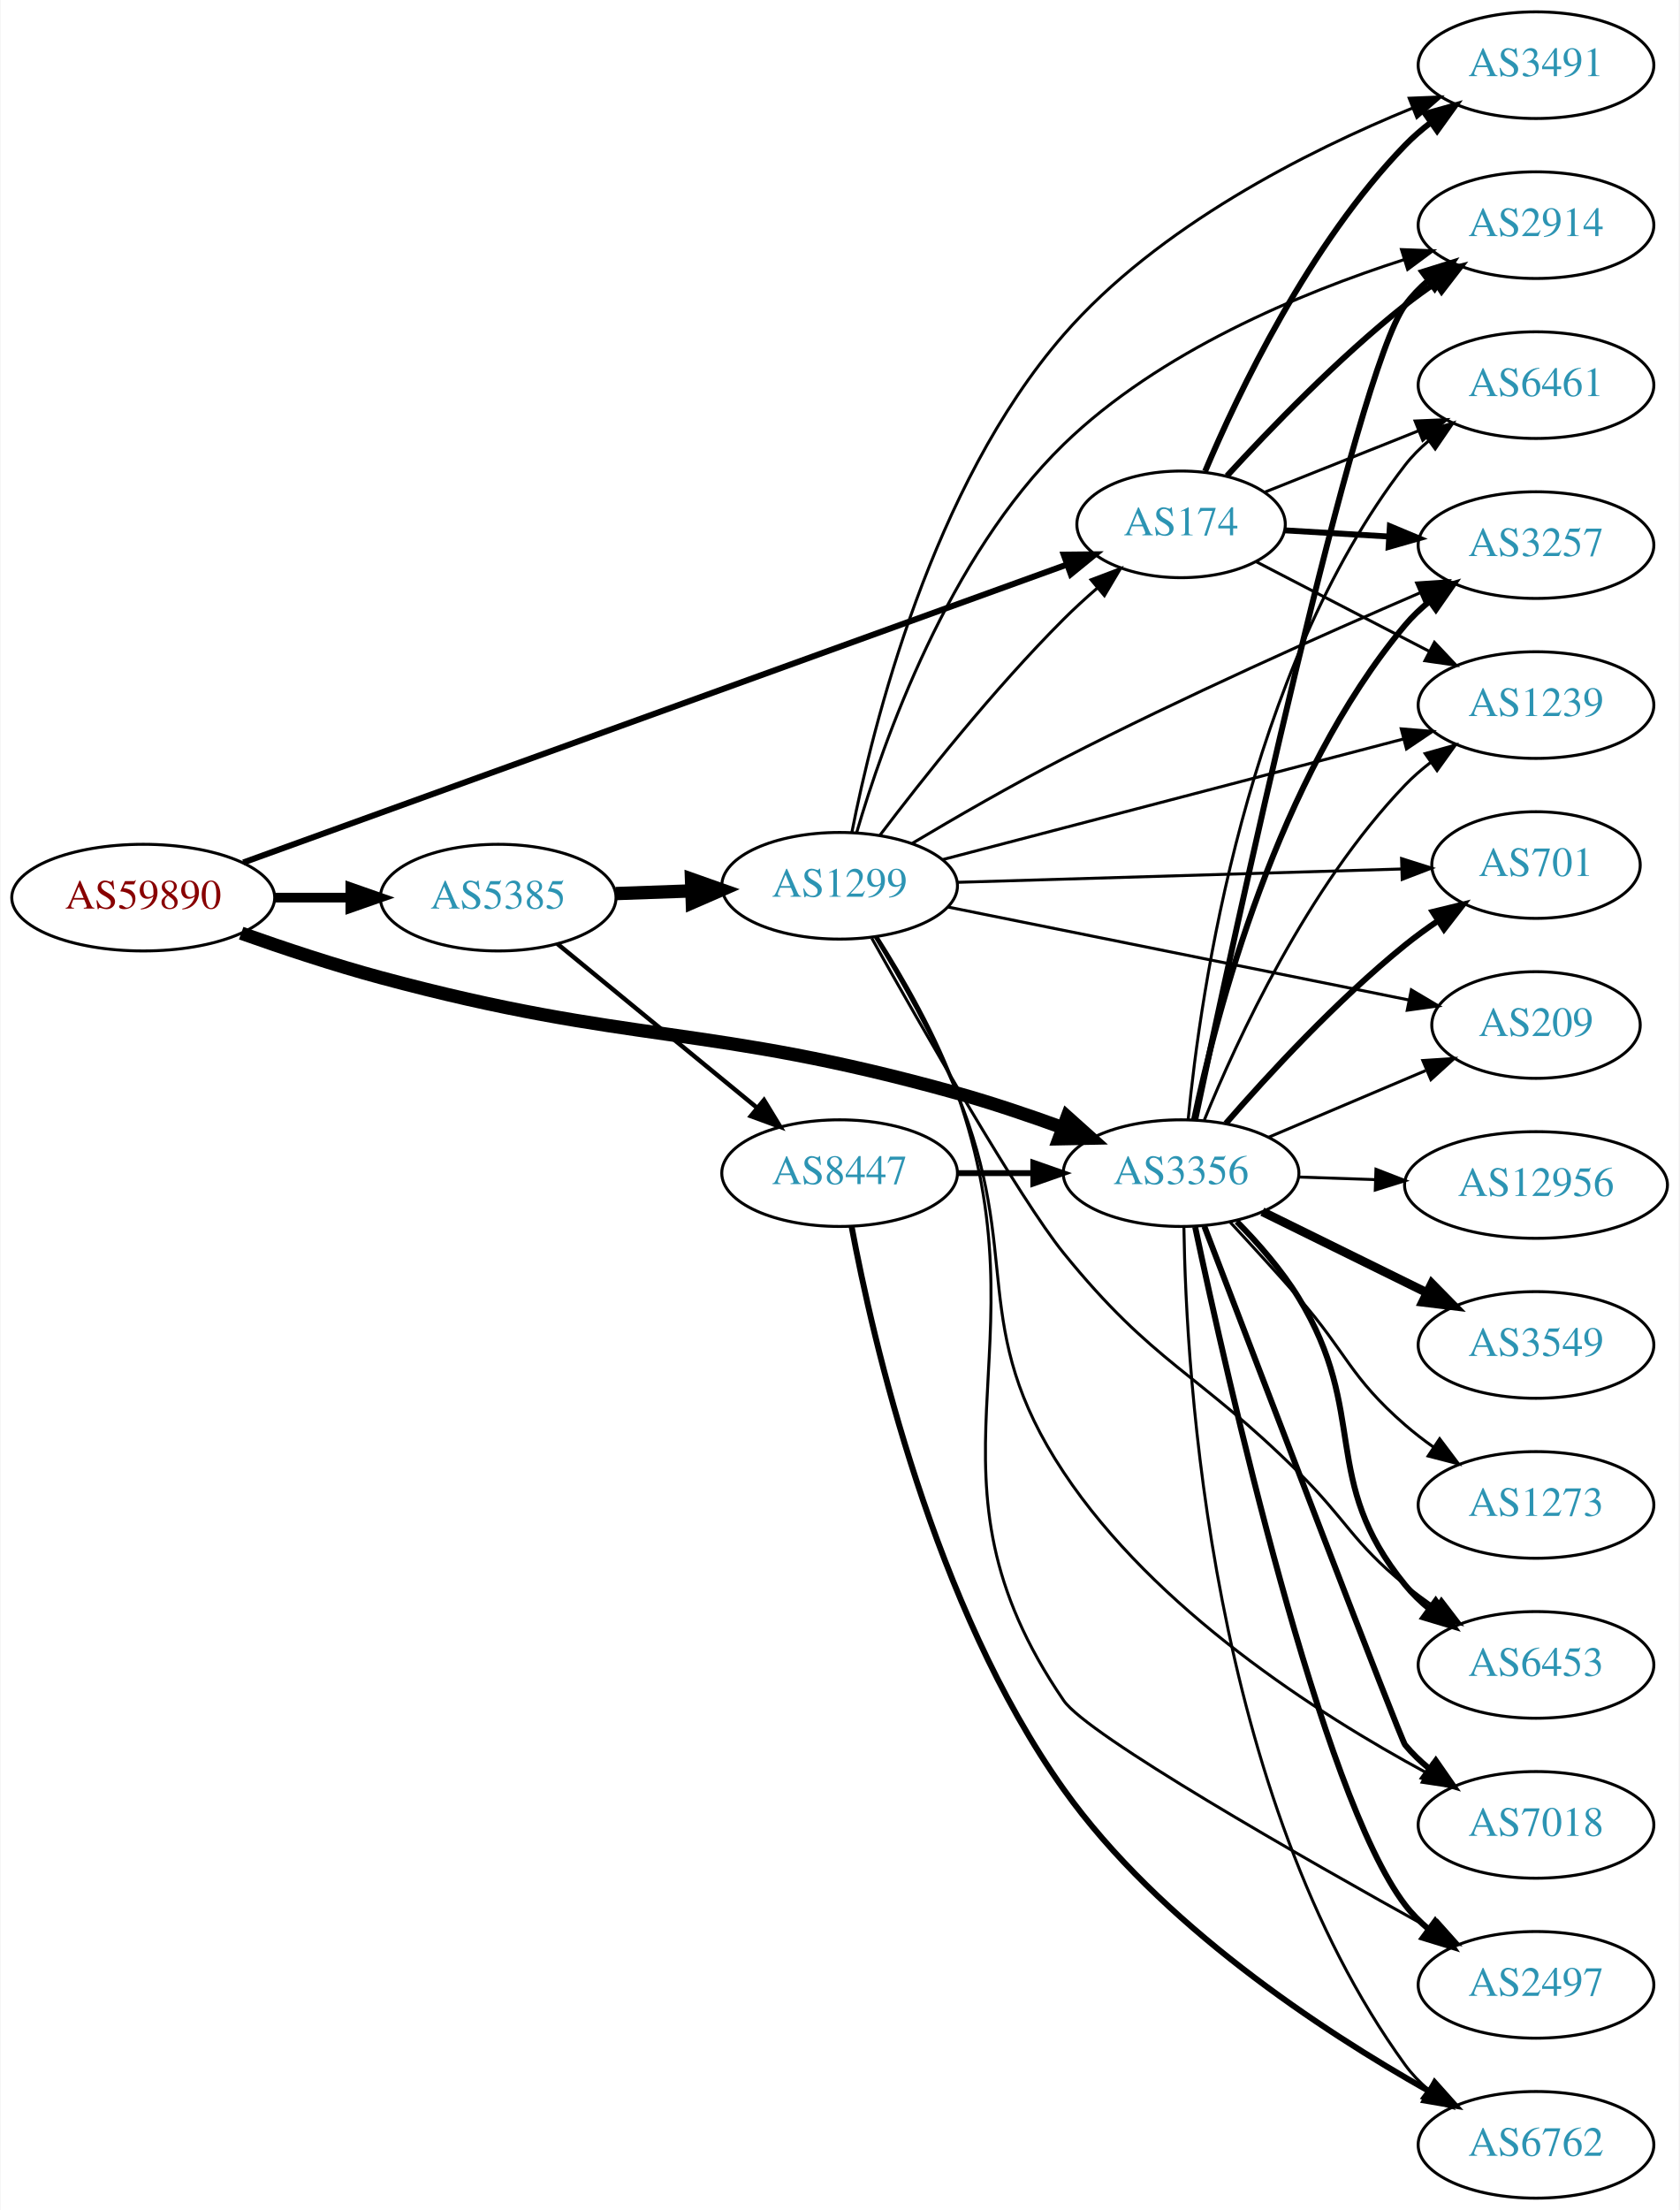
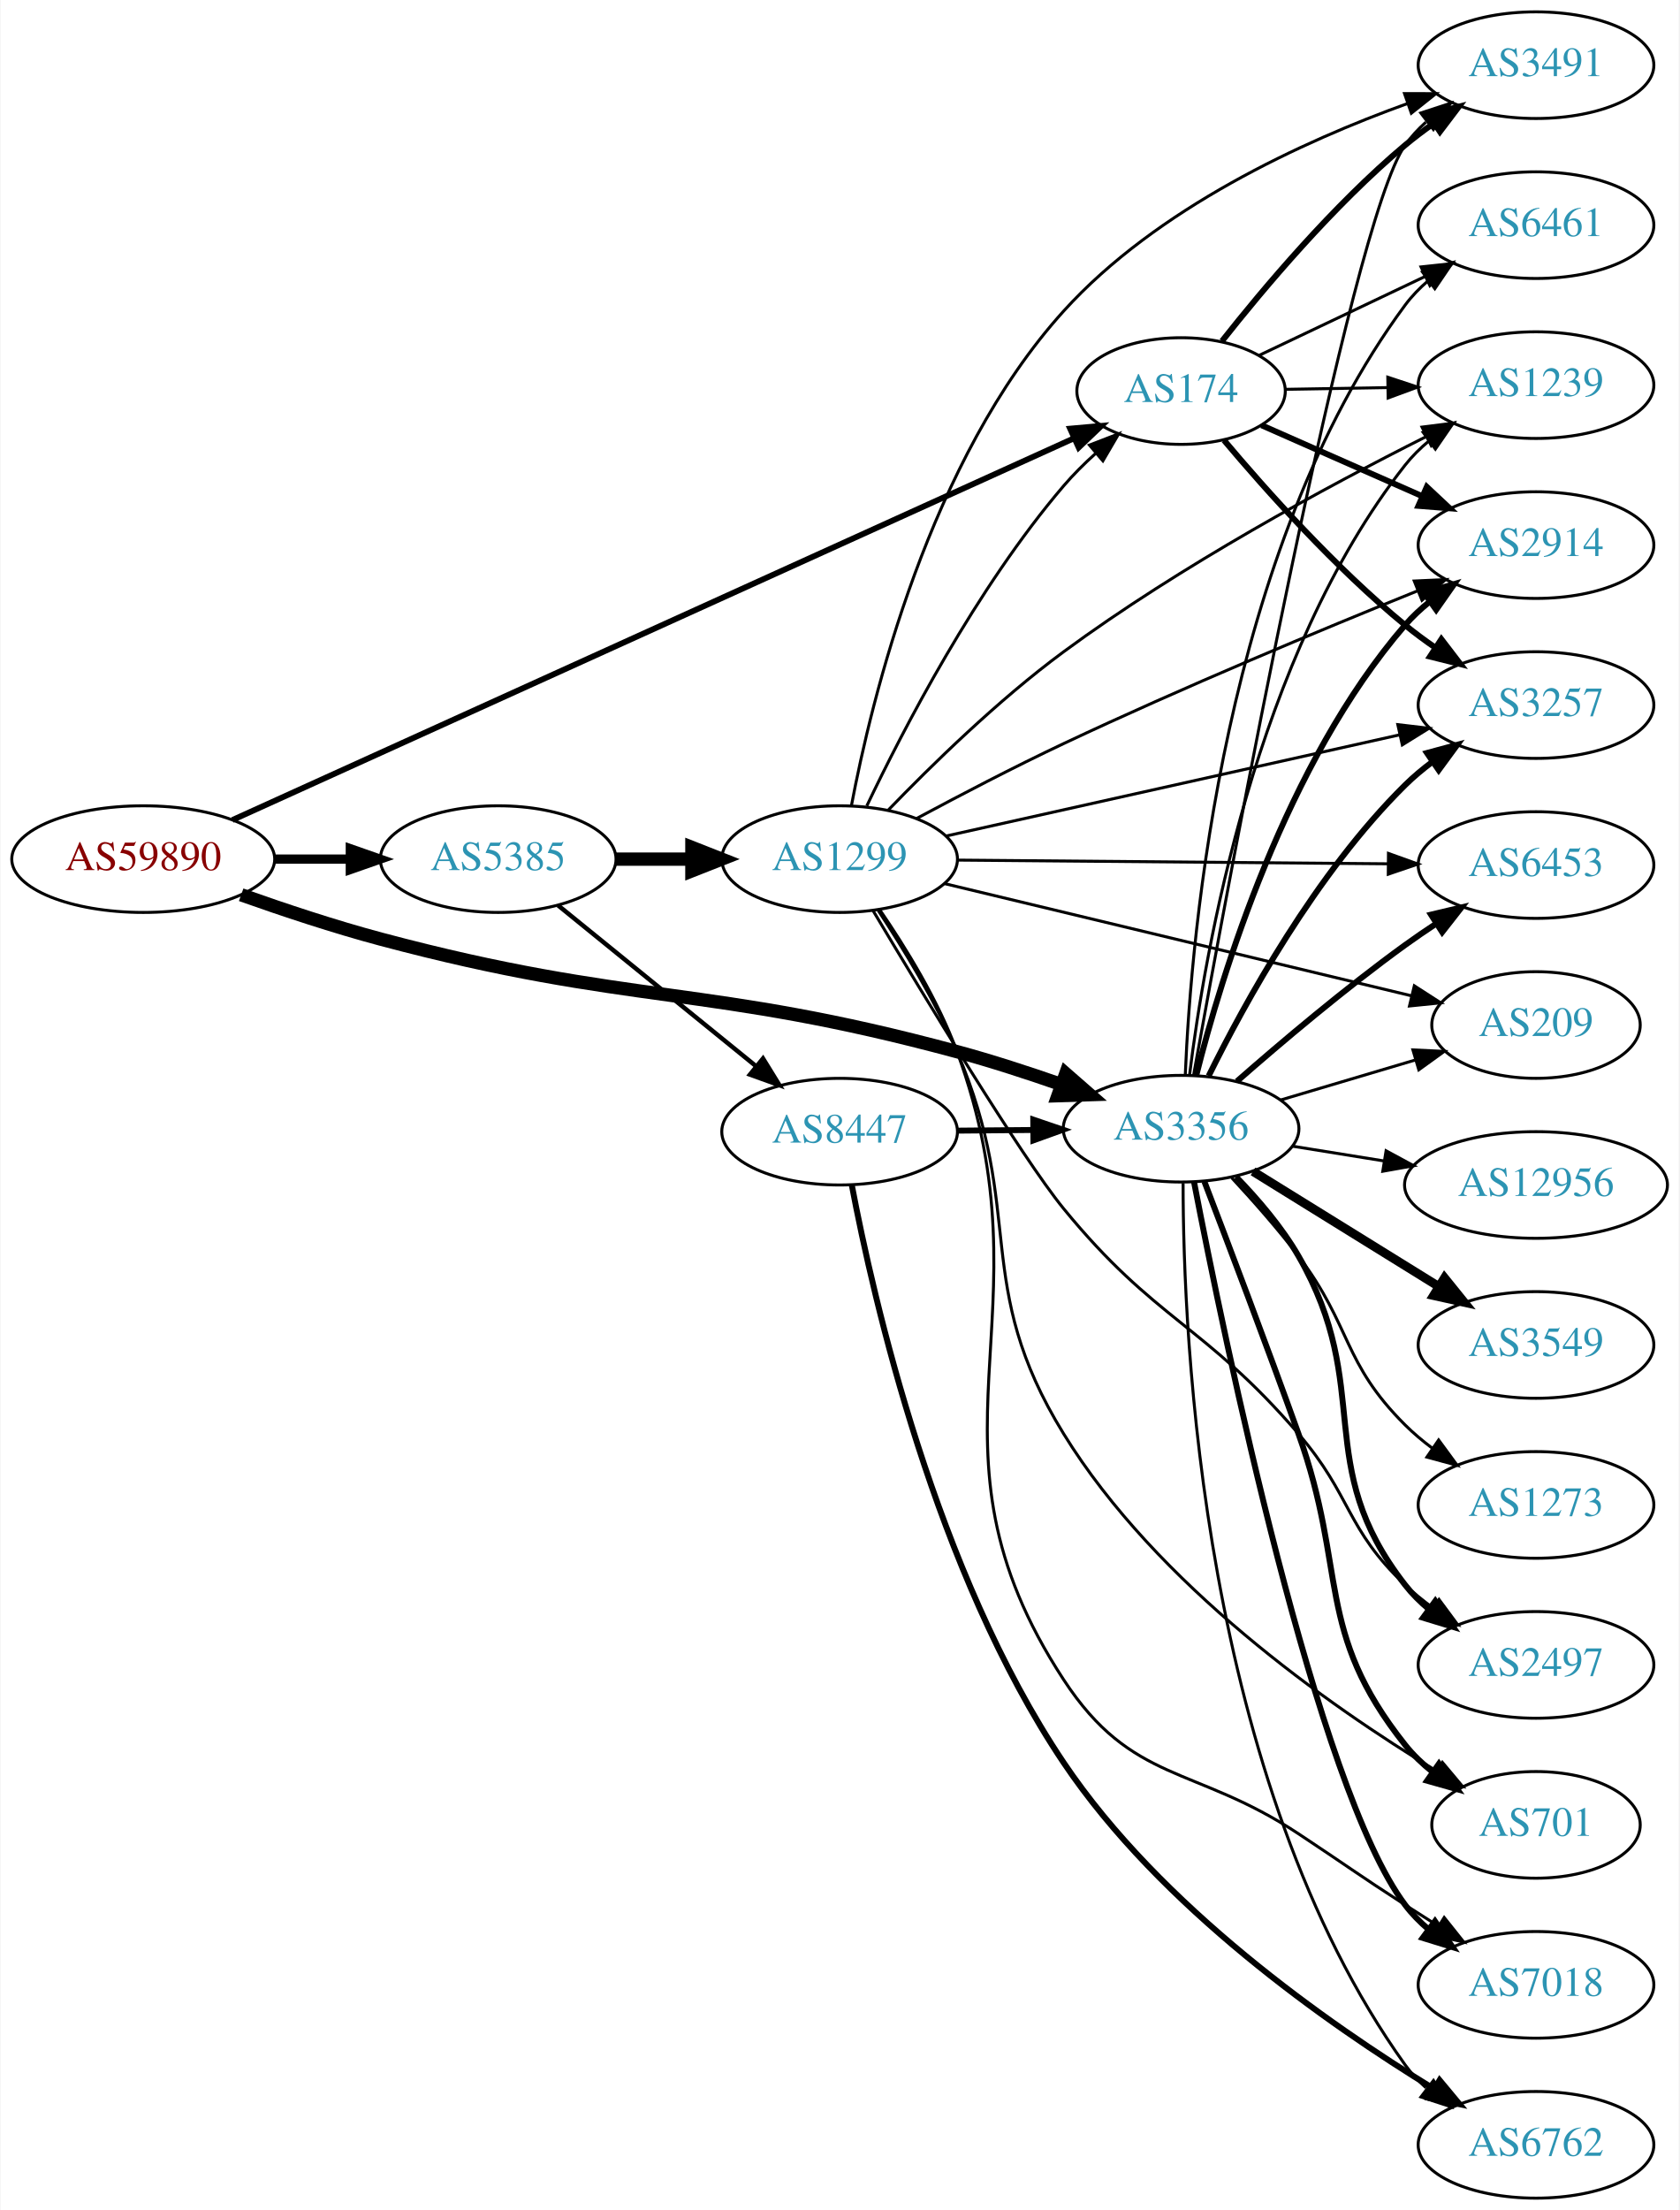
<svg xmlns="http://www.w3.org/2000/svg" xmlns:xlink="http://www.w3.org/1999/xlink" width="567pt" height="746pt" viewBox="0.00 0.00 566.66 746.00">
  <g id="graph0" class="graph" transform="scale(1 1) rotate(0) translate(4 742)">
    <polygon fill="white" stroke="none" points="-4,4 -4,-742 562.663,-742 562.663,4 -4,4" />
    <g id="node1" class="node">
      <g id="a_node1">
        <a xlink:href="/asn/59890" xlink:title="AS59890 ~ Kabel-TV Lampert GmbH &amp; Co KG [AT]">
-           <ellipse fill="#ffffff" stroke="black" cx="44.196" cy="-439" rx="44.393" ry="18" />
-           <text text-anchor="middle" x="44.196" y="-435.3" font-family="Times,serif" font-size="14.00" fill="#880000">AS59890</text>
+           <ellipse fill="#ffffff" stroke="black" cx="44.196" cy="-452" rx="44.393" ry="18" />
+           <text text-anchor="middle" x="44.196" y="-448.3" font-family="Times,serif" font-size="14.00" fill="#880000">AS59890</text>
        </a>
      </g>
    </g>
    <g id="node2" class="node">
      <g id="a_node2">
        <a xlink:href="/asn/174" xlink:title="AS174 ~ Cogent Communications [US]">
-           <ellipse fill="#ffffff" stroke="black" cx="394.625" cy="-565" rx="35.194" ry="18" />
-           <text text-anchor="middle" x="394.625" y="-561.3" font-family="Times,serif" font-size="14.00" fill="#2c94b3">AS174</text>
+           <ellipse fill="#ffffff" stroke="black" cx="394.625" cy="-610" rx="35.194" ry="18" />
+           <text text-anchor="middle" x="394.625" y="-606.3" font-family="Times,serif" font-size="14.00" fill="#2c94b3">AS174</text>
        </a>
      </g>
    </g>
    <g id="edge1" class="edge">
-       <path fill="none" stroke="black" stroke-width="2.045" d="M77.975,-450.854C142.885,-474.327 287.417,-526.593 356.049,-551.412" />
-       <polygon fill="black" stroke="black" stroke-width="2.045" points="355.012,-554.759 365.606,-554.868 357.392,-548.176 355.012,-554.759" />
+       <path fill="none" stroke="black" stroke-width="1.957" d="M74.304,-465.199C138.037,-494.1 289.722,-562.884 358.565,-594.102" />
+       <polygon fill="black" stroke="black" stroke-width="1.957" points="357.159,-597.307 367.712,-598.249 360.05,-590.932 357.159,-597.307" />
    </g>
    <g id="node3" class="node">
      <g id="a_node3">
        <a xlink:href="/asn/3356" xlink:title="AS3356 ~ Level 3 Parent, LLC [US]">
-           <ellipse fill="#ffffff" stroke="black" cx="394.625" cy="-346" rx="39.794" ry="18" />
-           <text text-anchor="middle" x="394.625" y="-342.3" font-family="Times,serif" font-size="14.00" fill="#2c94b3">AS3356</text>
+           <ellipse fill="#ffffff" stroke="black" cx="394.625" cy="-361" rx="39.794" ry="18" />
+           <text text-anchor="middle" x="394.625" y="-357.3" font-family="Times,serif" font-size="14.00" fill="#2c94b3">AS3356</text>
        </a>
      </g>
    </g>
    <g id="edge2" class="edge">
-       <path fill="none" stroke="black" stroke-width="4.5" d="M77.269,-427C91.561,-421.93 108.683,-416.233 124.392,-412 209.558,-389.053 234.029,-396.733 318.978,-373 330.681,-369.73 343.178,-365.51 354.533,-361.382" />
-       <polygon fill="black" stroke="black" stroke-width="4.5" points="356.165,-364.976 364.169,-357.804 353.424,-357.594 356.165,-364.976" />
+       <path fill="none" stroke="black" stroke-width="4.5" d="M77.259,-439.963C91.549,-434.886 108.672,-429.194 124.392,-425 209.531,-402.286 233.915,-409.995 318.978,-387 330.556,-383.87 342.929,-379.847 354.205,-375.905" />
+       <polygon fill="black" stroke="black" stroke-width="4.5" points="355.689,-379.556 363.784,-372.487 353.042,-372.14 355.689,-379.556" />
    </g>
    <g id="node4" class="node">
      <g id="a_node4">
        <a xlink:href="/asn/5385" xlink:title="AS5385 ~ Russmedia IT GmbH [AT]">
-           <ellipse fill="#ffffff" stroke="black" cx="164.039" cy="-439" rx="39.794" ry="18" />
-           <text text-anchor="middle" x="164.039" y="-435.3" font-family="Times,serif" font-size="14.00" fill="#2c94b3">AS5385</text>
+           <ellipse fill="#ffffff" stroke="black" cx="164.039" cy="-452" rx="39.794" ry="18" />
+           <text text-anchor="middle" x="164.039" y="-448.3" font-family="Times,serif" font-size="14.00" fill="#2c94b3">AS5385</text>
        </a>
      </g>
    </g>
    <g id="edge3" class="edge">
-       <path fill="none" stroke="black" stroke-width="3.273" d="M88.407,-439C96.72,-439 105.482,-439 113.965,-439" />
-       <polygon fill="black" stroke="black" stroke-width="3.273" points="114.123,-442.5 124.123,-439 114.123,-435.5 114.123,-442.5" />
+       <path fill="none" stroke="black" stroke-width="3.13" d="M88.407,-452C96.72,-452 105.482,-452 113.965,-452" />
+       <polygon fill="black" stroke="black" stroke-width="3.13" points="114.123,-455.5 124.123,-452 114.123,-448.5 114.123,-455.5" />
    </g>
    <g id="node5" class="node">
      <g id="a_node5">
        <a xlink:href="/asn/3491" xlink:title="AS3491 ~ PCCW Global, Inc. [US]">
          <ellipse fill="#ffffff" stroke="black" cx="514.467" cy="-720" rx="39.794" ry="18" />
          <text text-anchor="middle" x="514.467" y="-716.3" font-family="Times,serif" font-size="14.00" fill="#2c94b3">AS3491</text>
        </a>
      </g>
    </g>
    <g id="edge4" class="edge">
-       <path fill="none" stroke="black" stroke-width="2" d="M402.745,-582.915C413.962,-609.428 437.856,-659.574 470.271,-693 472.888,-695.698 475.826,-698.245 478.907,-700.615" />
-       <polygon fill="black" stroke="black" stroke-width="2" points="477.073,-703.603 487.274,-706.464 481.083,-697.866 477.073,-703.603" />
+       <path fill="none" stroke="black" stroke-width="2" d="M408.443,-626.86C422.432,-644.592 446.079,-672.686 470.271,-693 473.308,-695.55 476.607,-698.036 479.982,-700.4" />
+       <polygon fill="black" stroke="black" stroke-width="2" points="478.156,-703.389 488.425,-705.999 482.025,-697.555 478.156,-703.389" />
    </g>
    <g id="node6" class="node">
      <g id="a_node6">
-         <a xlink:href="/asn/2914" xlink:title="AS2914 ~ NTT America, Inc. [US]">
-           <ellipse fill="#ffffff" stroke="black" cx="514.467" cy="-666" rx="39.794" ry="18" />
-           <text text-anchor="middle" x="514.467" y="-662.3" font-family="Times,serif" font-size="14.00" fill="#2c94b3">AS2914</text>
+         <a xlink:href="/asn/1239" xlink:title="AS1239 ~ Sprint [US]">
+           <ellipse fill="#ffffff" stroke="black" cx="514.467" cy="-612" rx="39.794" ry="18" />
+           <text text-anchor="middle" x="514.467" y="-608.3" font-family="Times,serif" font-size="14.00" fill="#2c94b3">AS1239</text>
        </a>
      </g>
    </g>
    <g id="edge5" class="edge">
-       <path fill="none" stroke="black" stroke-width="2" d="M410.13,-581.36C424.532,-597.107 447.669,-621.099 470.271,-639 473.547,-641.594 477.085,-644.151 480.677,-646.595" />
-       <polygon fill="black" stroke="black" stroke-width="2" points="478.769,-649.53 489.058,-652.059 482.593,-643.666 478.769,-649.53" />
+       <path fill="none" stroke="black" d="M429.71,-610.578C440.54,-610.762 452.741,-610.969 464.41,-611.167" />
+       <polygon fill="black" stroke="black" points="464.422,-614.668 474.48,-611.338 464.541,-607.669 464.422,-614.668" />
    </g>
    <g id="node7" class="node">
      <g id="a_node7">
-         <a xlink:href="/asn/3257" xlink:title="AS3257 ~ GTT [DE]">
+         <a xlink:href="/asn/2914" xlink:title="AS2914 ~ NTT America, Inc. [US]">
          <ellipse fill="#ffffff" stroke="black" cx="514.467" cy="-558" rx="39.794" ry="18" />
-           <text text-anchor="middle" x="514.467" y="-554.3" font-family="Times,serif" font-size="14.00" fill="#2c94b3">AS3257</text>
+           <text text-anchor="middle" x="514.467" y="-554.3" font-family="Times,serif" font-size="14.00" fill="#2c94b3">AS2914</text>
        </a>
      </g>
    </g>
    <g id="edge6" class="edge">
-       <path fill="none" stroke="black" stroke-width="2" d="M429.71,-562.975C440.645,-562.326 452.978,-561.593 464.75,-560.894" />
-       <polygon fill="black" stroke="black" stroke-width="2" points="465.127,-564.378 474.901,-560.291 464.711,-557.39 465.127,-564.378" />
+       <path fill="none" stroke="black" stroke-width="2" d="M421.778,-598.46C437.683,-591.441 458.259,-582.362 475.888,-574.583" />
+       <polygon fill="black" stroke="black" stroke-width="2" points="477.594,-577.655 485.33,-570.416 474.768,-571.251 477.594,-577.655" />
    </g>
    <g id="node8" class="node">
      <g id="a_node8">
-         <a xlink:href="/asn/1239" xlink:title="AS1239 ~ Sprint [US]">
-           <ellipse fill="#ffffff" stroke="black" cx="514.467" cy="-504" rx="39.794" ry="18" />
-           <text text-anchor="middle" x="514.467" y="-500.3" font-family="Times,serif" font-size="14.00" fill="#2c94b3">AS1239</text>
+         <a xlink:href="/asn/6461" xlink:title="AS6461 ~ Zayo Bandwidth [US]">
+           <ellipse fill="#ffffff" stroke="black" cx="514.467" cy="-666" rx="39.794" ry="18" />
+           <text text-anchor="middle" x="514.467" y="-662.3" font-family="Times,serif" font-size="14.00" fill="#2c94b3">AS6461</text>
        </a>
      </g>
    </g>
    <g id="edge7" class="edge">
-       <path fill="none" stroke="black" d="M420.042,-552.361C436.959,-543.604 459.735,-531.814 478.564,-522.067" />
-       <polygon fill="black" stroke="black" points="480.175,-525.175 487.447,-517.469 476.957,-518.958 480.175,-525.175" />
+       <path fill="none" stroke="black" d="M420.905,-622.013C437.26,-629.786 458.817,-640.03 477.012,-648.676" />
+       <polygon fill="black" stroke="black" points="475.641,-651.899 486.175,-653.03 478.645,-645.577 475.641,-651.899" />
    </g>
    <g id="node9" class="node">
      <g id="a_node9">
-         <a xlink:href="/asn/6461" xlink:title="AS6461 ~ Zayo Bandwidth [US]">
-           <ellipse fill="#ffffff" stroke="black" cx="514.467" cy="-612" rx="39.794" ry="18" />
-           <text text-anchor="middle" x="514.467" y="-608.3" font-family="Times,serif" font-size="14.00" fill="#2c94b3">AS6461</text>
+         <a xlink:href="/asn/3257" xlink:title="AS3257 ~ GTT [DE]">
+           <ellipse fill="#ffffff" stroke="black" cx="514.467" cy="-504" rx="39.794" ry="18" />
+           <text text-anchor="middle" x="514.467" y="-500.3" font-family="Times,serif" font-size="14.00" fill="#2c94b3">AS3257</text>
        </a>
      </g>
    </g>
    <g id="edge8" class="edge">
-       <path fill="none" stroke="black" d="M422.956,-575.901C438.302,-582.021 457.707,-589.761 474.61,-596.502" />
-       <polygon fill="black" stroke="black" points="473.639,-599.883 484.224,-600.337 476.232,-593.381 473.639,-599.883" />
+       <path fill="none" stroke="black" stroke-width="2" d="M409.124,-593.389C423.302,-576.532 446.767,-550.248 470.271,-531 473.504,-528.352 477.015,-525.762 480.591,-523.299" />
+       <polygon fill="black" stroke="black" stroke-width="2" points="482.513,-526.224 488.955,-517.813 478.673,-520.371 482.513,-526.224" />
+     </g>
+     <g id="edge22" class="edge">
+       <path fill="none" stroke="black" d="M398.84,-379.038C410.613,-444.449 451.651,-666.733 470.271,-693 472.266,-695.814 474.655,-698.397 477.273,-700.754" />
+       <polygon fill="black" stroke="black" points="475.574,-703.861 485.644,-707.154 479.825,-698.3 475.574,-703.861" />
+     </g>
+     <g id="edge15" class="edge">
+       <path fill="none" stroke="black" d="M397.498,-379.219C402.524,-420.099 419.56,-520.583 470.271,-585 472.596,-587.953 475.34,-590.67 478.299,-593.148" />
+       <polygon fill="black" stroke="black" points="476.358,-596.065 486.495,-599.145 480.491,-590.415 476.358,-596.065" />
+     </g>
+     <g id="edge10" class="edge">
+       <path fill="none" stroke="black" stroke-width="2" d="M399.764,-379.045C408.156,-412.344 429.897,-484.307 470.271,-531 472.729,-533.843 475.562,-536.486 478.577,-538.918" />
+       <polygon fill="black" stroke="black" stroke-width="2" points="476.685,-541.868 486.851,-544.851 480.764,-536.179 476.685,-541.868" />
+     </g>
+     <g id="edge19" class="edge">
+       <path fill="none" stroke="black" d="M396.045,-379.203C398.01,-426.668 409.021,-556.259 470.271,-639 472.507,-642.021 475.192,-644.783 478.114,-647.289" />
+       <polygon fill="black" stroke="black" points="476.141,-650.183 486.259,-653.325 480.309,-644.559 476.141,-650.183" />
    </g>
    <g id="edge16" class="edge">
-       <path fill="none" stroke="black" stroke-width="2" d="M399.386,-363.965C412.097,-424.148 453.591,-616.162 470.271,-639 472.488,-642.035 475.159,-644.807 478.073,-647.319" />
-       <polygon fill="black" stroke="black" stroke-width="2" points="476.093,-650.208 486.207,-653.364 480.268,-644.589 476.093,-650.208" />
-     </g>
-     <g id="edge15" class="edge">
-       <path fill="none" stroke="black" stroke-width="2" d="M398.985,-363.964C406.385,-399.41 426.986,-479.384 470.271,-531 472.686,-533.88 475.49,-536.548 478.487,-538.995" />
-       <polygon fill="black" stroke="black" stroke-width="2" points="476.579,-541.934 486.736,-544.949 480.676,-536.258 476.579,-541.934" />
-     </g>
-     <g id="edge19" class="edge">
-       <path fill="none" stroke="black" d="M402.46,-363.895C413.467,-390.921 437.277,-442.634 470.271,-477 472.874,-479.711 475.803,-482.266 478.879,-484.643" />
-       <polygon fill="black" stroke="black" points="477.039,-487.627 487.238,-490.499 481.056,-481.894 477.039,-487.627" />
-     </g>
-     <g id="edge17" class="edge">
-       <path fill="none" stroke="black" d="M397.025,-364.138C401.157,-406.871 416.612,-515.494 470.271,-585 472.568,-587.975 475.293,-590.707 478.24,-593.193" />
-       <polygon fill="black" stroke="black" points="476.289,-596.103 486.42,-599.203 480.434,-590.462 476.289,-596.103" />
+       <path fill="none" stroke="black" stroke-width="2" d="M403.944,-378.816C415.966,-403.17 440.101,-447.225 470.271,-477 473.094,-479.786 476.253,-482.424 479.544,-484.881" />
+       <polygon fill="black" stroke="black" stroke-width="2" points="477.654,-487.829 487.881,-490.596 481.612,-482.055 477.654,-487.829" />
    </g>
    <g id="node10" class="node">
      <g id="a_node10">
+         <a xlink:href="/asn/2497" xlink:title="AS2497 ~ Internet Initiative Japan Inc. [JP]">
+           <ellipse fill="#ffffff" stroke="black" cx="514.467" cy="-180" rx="39.794" ry="18" />
+           <text text-anchor="middle" x="514.467" y="-176.3" font-family="Times,serif" font-size="14.00" fill="#2c94b3">AS2497</text>
+         </a>
+       </g>
+     </g>
+     <g id="edge9" class="edge">
+       <path fill="none" stroke="black" stroke-width="2" d="M413.223,-344.735C420.558,-337.188 428.657,-327.74 434.271,-318 460.17,-273.066 438.355,-247.879 470.271,-207 472.584,-204.037 475.32,-201.314 478.274,-198.833" />
+       <polygon fill="black" stroke="black" stroke-width="2" points="480.467,-201.565 486.463,-192.83 476.329,-195.919 480.467,-201.565" />
+     </g>
+     <g id="node11" class="node">
+       <g id="a_node11">
        <a xlink:href="/asn/12956" xlink:title="AS12956 ~ TELXIUS [ES]">
          <ellipse fill="#ffffff" stroke="black" cx="514.467" cy="-342" rx="44.393" ry="18" />
          <text text-anchor="middle" x="514.467" y="-338.3" font-family="Times,serif" font-size="14.00" fill="#2c94b3">AS12956</text>
        </a>
      </g>
    </g>
-     <g id="edge9" class="edge">
-       <path fill="none" stroke="black" d="M434.211,-344.69C442.509,-344.409 451.421,-344.106 460.166,-343.809" />
-       <polygon fill="black" stroke="black" points="460.433,-347.302 470.308,-343.465 460.195,-340.306 460.433,-347.302" />
-     </g>
-     <g id="node11" class="node">
-       <g id="a_node11">
-         <a xlink:href="/asn/6453" xlink:title="AS6453 ~ TATA COMMUNICATIONS (AMERICA) INC [US]">
-           <ellipse fill="#ffffff" stroke="black" cx="514.467" cy="-180" rx="39.794" ry="18" />
-           <text text-anchor="middle" x="514.467" y="-176.3" font-family="Times,serif" font-size="14.00" fill="#2c94b3">AS6453</text>
-         </a>
-       </g>
-     </g>
-     <g id="edge10" class="edge">
-       <path fill="none" stroke="black" stroke-width="2" d="M413.441,-329.669C420.642,-322.356 428.578,-313.295 434.271,-304 458.291,-264.788 441.222,-242.647 470.271,-207 472.645,-204.086 475.422,-201.396 478.402,-198.935" />
-       <polygon fill="black" stroke="black" stroke-width="2" points="480.593,-201.669 486.627,-192.961 476.479,-196.006 480.593,-201.669" />
+     <g id="edge11" class="edge">
+       <path fill="none" stroke="black" d="M432.265,-355.092C441.994,-353.524 452.674,-351.802 463,-350.137" />
+       <polygon fill="black" stroke="black" points="463.844,-353.546 473.16,-348.499 462.73,-346.635 463.844,-353.546" />
    </g>
    <g id="node12" class="node">
      <g id="a_node12">
-         <a xlink:href="/asn/7018" xlink:title="AS7018 ~ AT&amp;T Services, Inc. [US]">
-           <ellipse fill="#ffffff" stroke="black" cx="514.467" cy="-126" rx="39.794" ry="18" />
-           <text text-anchor="middle" x="514.467" y="-122.3" font-family="Times,serif" font-size="14.00" fill="#2c94b3">AS7018</text>
-         </a>
-       </g>
-     </g>
-     <g id="edge11" class="edge">
-       <path fill="none" stroke="black" stroke-width="2" d="M402.487,-328.036C420.667,-280.479 468.787,-154.796 470.271,-153 472.665,-150.103 475.455,-147.423 478.443,-144.969" />
-       <polygon fill="black" stroke="black" stroke-width="2" points="480.633,-147.704 486.68,-139.004 476.528,-142.035 480.633,-147.704" />
-     </g>
-     <g id="node13" class="node">
-       <g id="a_node13">
-         <a xlink:href="/asn/2497" xlink:title="AS2497 ~ Internet Initiative Japan Inc. [JP]">
-           <ellipse fill="#ffffff" stroke="black" cx="514.467" cy="-72" rx="39.794" ry="18" />
-           <text text-anchor="middle" x="514.467" y="-68.3" font-family="Times,serif" font-size="14.00" fill="#2c94b3">AS2497</text>
-         </a>
-       </g>
-     </g>
-     <g id="edge12" class="edge">
-       <path fill="none" stroke="black" stroke-width="2" d="M399.374,-327.841C410.076,-277.285 441.835,-136.187 470.271,-99 472.554,-96.014 475.27,-93.276 478.211,-90.785" />
-       <polygon fill="black" stroke="black" stroke-width="2" points="480.405,-93.516 486.384,-84.769 476.255,-87.878 480.405,-93.516" />
-     </g>
-     <g id="node14" class="node">
-       <g id="a_node14">
-         <a xlink:href="/asn/701" xlink:title="AS701 ~ UUNET [US]">
-           <ellipse fill="#ffffff" stroke="black" cx="514.467" cy="-450" rx="35.194" ry="18" />
-           <text text-anchor="middle" x="514.467" y="-446.3" font-family="Times,serif" font-size="14.00" fill="#2c94b3">AS701</text>
-         </a>
-       </g>
-     </g>
-     <g id="edge13" class="edge">
-       <path fill="none" stroke="black" stroke-width="2" d="M409.738,-362.772C424.028,-379.194 447.248,-404.391 470.271,-423 473.77,-425.828 477.585,-428.599 481.451,-431.223" />
-       <polygon fill="black" stroke="black" stroke-width="2" points="479.6,-434.194 489.894,-436.699 483.409,-428.321 479.6,-434.194" />
-     </g>
-     <g id="node15" class="node">
-       <g id="a_node15">
        <a xlink:href="/asn/3549" xlink:title="AS3549 ~ Level 3 Parent, LLC [US]">
          <ellipse fill="#ffffff" stroke="black" cx="514.467" cy="-288" rx="39.794" ry="18" />
          <text text-anchor="middle" x="514.467" y="-284.3" font-family="Times,serif" font-size="14.00" fill="#2c94b3">AS3549</text>
        </a>
      </g>
    </g>
+     <g id="edge12" class="edge">
+       <path fill="none" stroke="black" stroke-width="3" d="M418.906,-346.578C436.822,-335.479 461.779,-320.019 481.556,-307.768" />
+       <polygon fill="black" stroke="black" stroke-width="3" points="483.576,-310.634 490.234,-302.392 479.889,-304.683 483.576,-310.634" />
+     </g>
+     <g id="node13" class="node">
+       <g id="a_node13">
+         <a xlink:href="/asn/701" xlink:title="AS701 ~ UUNET [US]">
+           <ellipse fill="#ffffff" stroke="black" cx="514.467" cy="-126" rx="35.194" ry="18" />
+           <text text-anchor="middle" x="514.467" y="-122.3" font-family="Times,serif" font-size="14.00" fill="#2c94b3">AS701</text>
+         </a>
+       </g>
+     </g>
+     <g id="edge13" class="edge">
+       <path fill="none" stroke="black" stroke-width="2" d="M402.483,-343.194C410.332,-322.705 423.495,-288.02 434.271,-258 450.938,-211.567 439.588,-191.631 470.271,-153 472.932,-149.65 476.129,-146.602 479.566,-143.861" />
+       <polygon fill="black" stroke="black" stroke-width="2" points="481.704,-146.637 487.878,-138.027 477.682,-140.907 481.704,-146.637" />
+     </g>
+     <g id="node14" class="node">
+       <g id="a_node14">
+         <a xlink:href="/asn/7018" xlink:title="AS7018 ~ AT&amp;T Services, Inc. [US]">
+           <ellipse fill="#ffffff" stroke="black" cx="514.467" cy="-72" rx="39.794" ry="18" />
+           <text text-anchor="middle" x="514.467" y="-68.3" font-family="Times,serif" font-size="14.00" fill="#2c94b3">AS7018</text>
+         </a>
+       </g>
+     </g>
    <g id="edge14" class="edge">
-       <path fill="none" stroke="black" stroke-width="3" d="M422.071,-332.984C438.482,-324.906 459.782,-314.423 477.69,-305.609" />
-       <polygon fill="black" stroke="black" stroke-width="3" points="479.275,-308.73 486.702,-301.174 476.184,-302.449 479.275,-308.73" />
+       <path fill="none" stroke="black" stroke-width="2" d="M399.025,-342.883C409.165,-290.285 440.35,-138.783 470.271,-99 472.53,-95.996 475.23,-93.246 478.161,-90.747" />
+       <polygon fill="black" stroke="black" stroke-width="2" points="480.356,-93.477 486.32,-84.72 476.197,-87.847 480.356,-93.477" />
+     </g>
+     <g id="node15" class="node">
+       <g id="a_node15">
+         <a xlink:href="/asn/6453" xlink:title="AS6453 ~ TATA COMMUNICATIONS (AMERICA) INC [US]">
+           <ellipse fill="#ffffff" stroke="black" cx="514.467" cy="-450" rx="39.794" ry="18" />
+           <text text-anchor="middle" x="514.467" y="-446.3" font-family="Times,serif" font-size="14.00" fill="#2c94b3">AS6453</text>
+         </a>
+       </g>
+     </g>
+     <g id="edge17" class="edge">
+       <path fill="none" stroke="black" stroke-width="2" d="M413.482,-376.995C428.272,-389.954 450.064,-408.394 470.271,-423 473.658,-425.448 477.266,-427.912 480.898,-430.303" />
+       <polygon fill="black" stroke="black" stroke-width="2" points="479.017,-433.255 489.325,-435.707 482.796,-427.362 479.017,-433.255" />
    </g>
    <g id="node16" class="node">
      <g id="a_node16">
        <a xlink:href="/asn/6762" xlink:title="AS6762 ~ TELECOM ITALIA SPARKLE S.p.A. [IT]">
          <ellipse fill="#ffffff" stroke="black" cx="514.467" cy="-18" rx="39.794" ry="18" />
          <text text-anchor="middle" x="514.467" y="-14.3" font-family="Times,serif" font-size="14.00" fill="#2c94b3">AS6762</text>
        </a>
      </g>
    </g>
    <g id="edge18" class="edge">
-       <path fill="none" stroke="black" d="M395.578,-327.782C396.332,-277.699 404.51,-135.645 470.271,-45 472.478,-41.958 475.143,-39.181 478.053,-36.667" />
-       <polygon fill="black" stroke="black" points="480.248,-39.396 486.181,-30.617 476.069,-33.78 480.248,-39.396" />
+       <path fill="none" stroke="black" d="M395.307,-342.639C395.309,-290.777 401.618,-140.746 470.271,-45 472.281,-42.197 474.681,-39.621 477.305,-37.269" />
+       <polygon fill="black" stroke="black" points="479.858,-39.724 485.688,-30.877 475.614,-34.158 479.858,-39.724" />
    </g>
    <g id="node17" class="node">
      <g id="a_node17">
        <a xlink:href="/asn/1273" xlink:title="AS1273 ~ Vodafone Group PLC [EU]">
          <ellipse fill="#ffffff" stroke="black" cx="514.467" cy="-234" rx="39.794" ry="18" />
          <text text-anchor="middle" x="514.467" y="-230.3" font-family="Times,serif" font-size="14.00" fill="#2c94b3">AS1273</text>
        </a>
      </g>
    </g>
    <g id="edge20" class="edge">
-       <path fill="none" stroke="black" d="M411.227,-329.404C418.34,-321.747 426.819,-312.489 434.271,-304 450.714,-285.269 451.47,-277.364 470.271,-261 473.263,-258.396 476.531,-255.876 479.889,-253.491" />
-       <polygon fill="black" stroke="black" points="481.938,-256.331 488.309,-247.866 478.049,-250.51 481.938,-256.331" />
+       <path fill="none" stroke="black" d="M411.733,-344.409C418.948,-336.65 427.367,-327.125 434.271,-318 452.35,-294.106 449.035,-282.137 470.271,-261 473.082,-258.202 476.233,-255.556 479.52,-253.095" />
+       <polygon fill="black" stroke="black" points="481.589,-255.92 487.851,-247.374 477.626,-250.149 481.589,-255.92" />
    </g>
    <g id="node18" class="node">
      <g id="a_node18">
        <a xlink:href="/asn/209" xlink:title="AS209 ~ CenturyLink Communications, LLC [US]">
          <ellipse fill="#ffffff" stroke="black" cx="514.467" cy="-396" rx="35.194" ry="18" />
          <text text-anchor="middle" x="514.467" y="-392.3" font-family="Times,serif" font-size="14.00" fill="#2c94b3">AS209</text>
        </a>
      </g>
    </g>
    <g id="edge21" class="edge">
-       <path fill="none" stroke="black" d="M424.151,-358.104C440.095,-364.868 460.127,-373.368 477.178,-380.603" />
-       <polygon fill="black" stroke="black" points="476.246,-384.009 486.819,-384.693 478.98,-377.565 476.246,-384.009" />
+       <path fill="none" stroke="black" d="M428.138,-370.657C442.197,-374.832 458.786,-379.759 473.581,-384.154" />
+       <polygon fill="black" stroke="black" points="472.901,-387.603 483.484,-387.095 474.894,-380.892 472.901,-387.603" />
    </g>
    <g id="node19" class="node">
      <g id="a_node19">
        <a xlink:href="/asn/1299" xlink:title="AS1299 ~ Telia Carrier [EU]">
-           <ellipse fill="#ffffff" stroke="black" cx="279.332" cy="-443" rx="39.794" ry="18" />
-           <text text-anchor="middle" x="279.332" y="-439.3" font-family="Times,serif" font-size="14.00" fill="#2c94b3">AS1299</text>
-         </a>
-       </g>
-     </g>
-     <g id="edge22" class="edge">
-       <path fill="none" stroke="black" stroke-width="4.5" d="M203.711,-440.365C211.914,-440.655 220.678,-440.964 229.21,-441.266" />
-       <polygon fill="black" stroke="black" stroke-width="4.5" points="229.316,-445.209 239.449,-441.627 229.594,-437.339 229.316,-445.209" />
+           <ellipse fill="#ffffff" stroke="black" cx="279.332" cy="-452" rx="39.794" ry="18" />
+           <text text-anchor="middle" x="279.332" y="-448.3" font-family="Times,serif" font-size="14.00" fill="#2c94b3">AS1299</text>
+         </a>
+       </g>
+     </g>
+     <g id="edge23" class="edge">
+       <path fill="none" stroke="black" stroke-width="4.5" d="M203.711,-452C211.914,-452 220.678,-452 229.21,-452" />
+       <polygon fill="black" stroke="black" stroke-width="4.5" points="229.449,-455.938 239.449,-452 229.449,-448.063 229.449,-455.938" />
    </g>
    <g id="node20" class="node">
      <g id="a_node20">
        <a xlink:href="/asn/8447" xlink:title="AS8447 ~ A1 Telekom Austria AG [AT]">
-           <ellipse fill="#ffffff" stroke="black" cx="279.332" cy="-346" rx="39.794" ry="18" />
-           <text text-anchor="middle" x="279.332" y="-342.3" font-family="Times,serif" font-size="14.00" fill="#2c94b3">AS8447</text>
-         </a>
-       </g>
-     </g>
-     <g id="edge23" class="edge">
-       <path fill="none" stroke="black" stroke-width="1.5" d="M184.001,-423.434C202.464,-408.278 230.7,-385.1 251.471,-368.05" />
-       <polygon fill="black" stroke="black" stroke-width="1.5" points="253.798,-370.667 259.307,-361.617 249.357,-365.257 253.798,-370.667" />
+           <ellipse fill="#ffffff" stroke="black" cx="279.332" cy="-360" rx="39.794" ry="18" />
+           <text text-anchor="middle" x="279.332" y="-356.3" font-family="Times,serif" font-size="14.00" fill="#2c94b3">AS8447</text>
+         </a>
+       </g>
    </g>
    <g id="edge24" class="edge">
-       <path fill="none" stroke="black" d="M292.941,-460.057C307.123,-478.781 331.284,-509.325 354.978,-533 358.49,-536.51 362.355,-540.043 366.24,-543.415" />
-       <polygon fill="black" stroke="black" points="364.231,-546.298 374.138,-550.052 368.734,-540.939 364.231,-546.298" />
+       <path fill="none" stroke="black" stroke-width="1.5" d="M184.257,-436.393C202.649,-421.458 230.569,-398.786 251.219,-382.017" />
+       <polygon fill="black" stroke="black" stroke-width="1.5" points="253.462,-384.704 259.019,-375.683 249.05,-379.27 253.462,-384.704" />
+     </g>
+     <g id="edge34" class="edge">
+       <path fill="none" stroke="black" d="M288.505,-469.949C300.699,-495.582 325.415,-543.397 354.978,-578 358.203,-581.775 361.908,-585.456 365.719,-588.896" />
+       <polygon fill="black" stroke="black" points="363.687,-591.762 373.572,-595.576 368.223,-586.431 363.687,-591.762" />
+     </g>
+     <g id="edge29" class="edge">
+       <path fill="none" stroke="black" d="M283.304,-469.979C290.061,-505.804 309.642,-586.942 354.978,-637 386.425,-671.722 435.828,-694.34 471.115,-707.064" />
+       <polygon fill="black" stroke="black" points="470.072,-710.407 480.667,-710.392 472.375,-703.797 470.072,-710.407" />
+     </g>
+     <g id="edge33" class="edge">
+       <path fill="none" stroke="black" d="M295.667,-468.464C310.118,-483.452 332.806,-505.668 354.978,-522 394.398,-551.036 444.063,-577.851 477.189,-594.522" />
+       <polygon fill="black" stroke="black" points="475.978,-597.829 486.489,-599.155 479.099,-591.563 475.978,-597.829" />
+     </g>
+     <g id="edge25" class="edge">
+       <path fill="none" stroke="black" d="M305.298,-465.694C319.681,-473.419 338.183,-483.079 354.978,-491 395.135,-509.94 442.084,-529.471 474.404,-542.523" />
+       <polygon fill="black" stroke="black" points="473.357,-545.874 483.941,-546.357 475.968,-539.379 473.357,-545.874" />
+     </g>
+     <g id="edge27" class="edge">
+       <path fill="none" stroke="black" d="M315.234,-459.785C356.009,-468.88 423.574,-483.95 468.311,-493.928" />
+       <polygon fill="black" stroke="black" points="467.804,-497.401 478.326,-496.162 469.328,-490.569 467.804,-497.401" />
    </g>
    <g id="edge31" class="edge">
-       <path fill="none" stroke="black" d="M283.444,-460.927C290.453,-496.677 310.463,-577.794 354.978,-629 386.849,-665.661 437.287,-691.02 472.684,-705.482" />
-       <polygon fill="black" stroke="black" points="471.655,-708.84 482.241,-709.273 474.236,-702.333 471.655,-708.84" />
+       <path fill="none" stroke="black" d="M290.55,-434.728C307.415,-406.422 340.633,-351.548 354.978,-334 385.874,-296.207 402.429,-294.999 434.271,-258 452.369,-236.971 450.111,-226.061 470.271,-207 473.153,-204.275 476.35,-201.677 479.665,-199.244" />
+       <polygon fill="black" stroke="black" points="481.727,-202.074 488.031,-193.559 477.792,-196.284 481.727,-202.074" />
+     </g>
+     <g id="edge28" class="edge">
+       <path fill="none" stroke="black" d="M292.313,-434.737C300.712,-422.009 311.697,-404.019 318.978,-387 342.392,-332.274 323.758,-308.68 354.978,-258 386.403,-206.987 444.454,-166.269 480.901,-144.181" />
+       <polygon fill="black" stroke="black" points="482.862,-147.087 489.673,-138.971 479.288,-141.068 482.862,-147.087" />
+     </g>
+     <g id="edge30" class="edge">
+       <path fill="none" stroke="black" d="M292.854,-434.952C301.515,-422.328 312.59,-404.374 318.978,-387 351.956,-297.299 302.66,-254.979 354.978,-175 378.048,-139.732 399.117,-146.244 434.271,-123 450.311,-112.394 454.116,-109.431 470.271,-99 473.865,-96.679 477.643,-94.272 481.408,-91.893" />
+       <polygon fill="black" stroke="black" points="483.468,-94.732 490.073,-86.448 479.744,-88.805 483.468,-94.732" />
+     </g>
+     <g id="edge32" class="edge">
+       <path fill="none" stroke="black" d="M319.091,-451.667C359.007,-451.325 421.325,-450.79 464.597,-450.419" />
+       <polygon fill="black" stroke="black" points="464.646,-453.919 474.615,-450.333 464.585,-446.919 464.646,-453.919" />
    </g>
    <g id="edge26" class="edge">
-       <path fill="none" stroke="black" d="M285.081,-460.926C294.008,-491.494 315.989,-554.073 354.978,-592 387.172,-623.317 435.067,-643.148 469.775,-654.311" />
-       <polygon fill="black" stroke="black" points="469.052,-657.751 479.64,-657.366 471.123,-651.065 469.052,-657.751" />
-     </g>
-     <g id="edge25" class="edge">
-       <path fill="none" stroke="black" d="M303.878,-457.341C318.412,-465.998 337.551,-477.048 354.978,-486 395.298,-506.711 442.774,-527.868 475.182,-541.839" />
-       <polygon fill="black" stroke="black" points="474.161,-545.21 484.731,-545.936 476.921,-538.777 474.161,-545.21" />
-     </g>
-     <g id="edge32" class="edge">
-       <path fill="none" stroke="black" d="M314.232,-451.87C355.325,-462.622 424.657,-480.763 469.737,-492.558" />
-       <polygon fill="black" stroke="black" points="468.966,-495.974 479.526,-495.119 470.738,-489.202 468.966,-495.974" />
-     </g>
-     <g id="edge27" class="edge">
-       <path fill="none" stroke="black" d="M290.187,-425.286C306.822,-395.624 340.11,-337.353 354.978,-319 385.322,-281.545 400.058,-278.957 434.271,-245 450.783,-228.611 452.262,-221.728 470.271,-207 473.506,-204.355 477.018,-201.766 480.595,-199.303" />
-       <polygon fill="black" stroke="black" points="482.516,-202.229 488.959,-193.818 478.677,-196.375 482.516,-202.229" />
-     </g>
-     <g id="edge28" class="edge">
-       <path fill="none" stroke="black" d="M291.345,-425.72C299.797,-411.882 311.286,-391.751 318.978,-373 341.408,-318.326 322.309,-294.245 354.978,-245 385.709,-198.676 440.776,-163.426 477.222,-143.722" />
-       <polygon fill="black" stroke="black" points="479.307,-146.58 486.516,-138.816 476.039,-140.389 479.307,-146.58" />
-     </g>
-     <g id="edge29" class="edge">
-       <path fill="none" stroke="black" d="M291.871,-425.921C300.614,-412.193 312.235,-392.113 318.978,-373 349.753,-285.764 302.745,-244.347 354.978,-168 362.991,-156.288 435.252,-115.114 479.387,-90.656" />
-       <polygon fill="black" stroke="black" points="481.285,-93.606 488.345,-85.707 477.9,-87.479 481.285,-93.606" />
-     </g>
-     <g id="edge30" class="edge">
-       <path fill="none" stroke="black" d="M319.091,-444.164C360.358,-445.403 425.57,-447.361 468.924,-448.663" />
-       <polygon fill="black" stroke="black" points="469.076,-452.169 479.176,-448.97 469.286,-445.172 469.076,-452.169" />
-     </g>
-     <g id="edge33" class="edge">
-       <path fill="none" stroke="black" d="M315.74,-435.862C357.574,-427.428 427.094,-413.413 471.57,-404.446" />
-       <polygon fill="black" stroke="black" points="472.371,-407.855 481.482,-402.448 470.988,-400.993 472.371,-407.855" />
+       <path fill="none" stroke="black" d="M314.732,-443.737C356.682,-433.66 427.52,-416.645 472.318,-405.884" />
+       <polygon fill="black" stroke="black" points="473.38,-409.229 482.286,-403.49 471.745,-402.422 473.38,-409.229" />
    </g>
    <g id="edge35" class="edge">
-       <path fill="none" stroke="black" stroke-width="2" d="M319.004,-346C327.207,-346 335.971,-346 344.503,-346" />
-       <polygon fill="black" stroke="black" stroke-width="2" points="344.742,-349.5 354.742,-346 344.742,-342.5 344.742,-349.5" />
-     </g>
-     <g id="edge34" class="edge">
-       <path fill="none" stroke="black" stroke-width="2" d="M283.363,-328.052C290.476,-290.019 311.057,-199.745 354.978,-138 387.391,-92.434 442.26,-56.478 478.177,-36.22" />
-       <polygon fill="black" stroke="black" stroke-width="2" points="480.26,-39.068 487.322,-31.169 476.876,-32.94 480.26,-39.068" />
+       <path fill="none" stroke="black" stroke-width="2" d="M319.004,-360.341C327.207,-360.414 335.971,-360.491 344.503,-360.566" />
+       <polygon fill="black" stroke="black" stroke-width="2" points="344.712,-364.068 354.742,-360.657 344.773,-357.069 344.712,-364.068" />
+     </g>
+     <g id="edge36" class="edge">
+       <path fill="none" stroke="black" stroke-width="2" d="M283.426,-342.07C290.713,-303.595 311.698,-211.391 354.978,-147 387.637,-98.412 444.044,-58.863 480.015,-36.889" />
+       <polygon fill="black" stroke="black" stroke-width="2" points="481.915,-39.83 488.692,-31.686 478.316,-33.827 481.915,-39.83" />
    </g>
  </g>
</svg>
